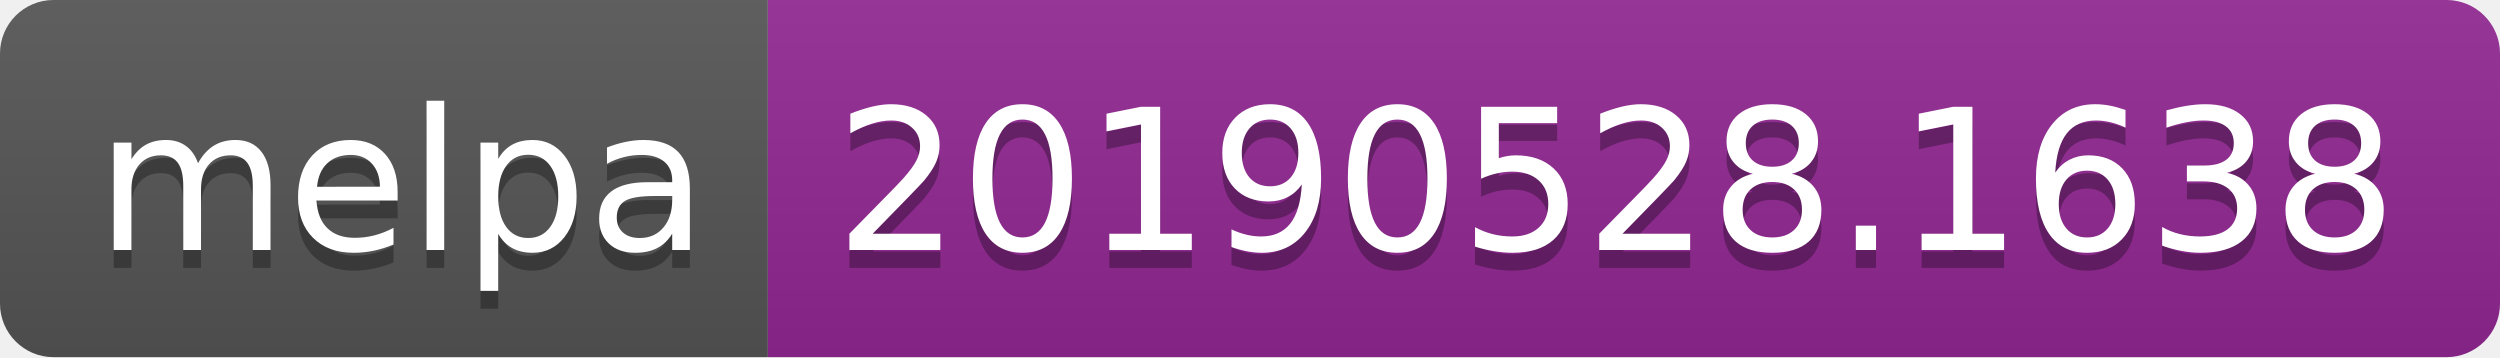
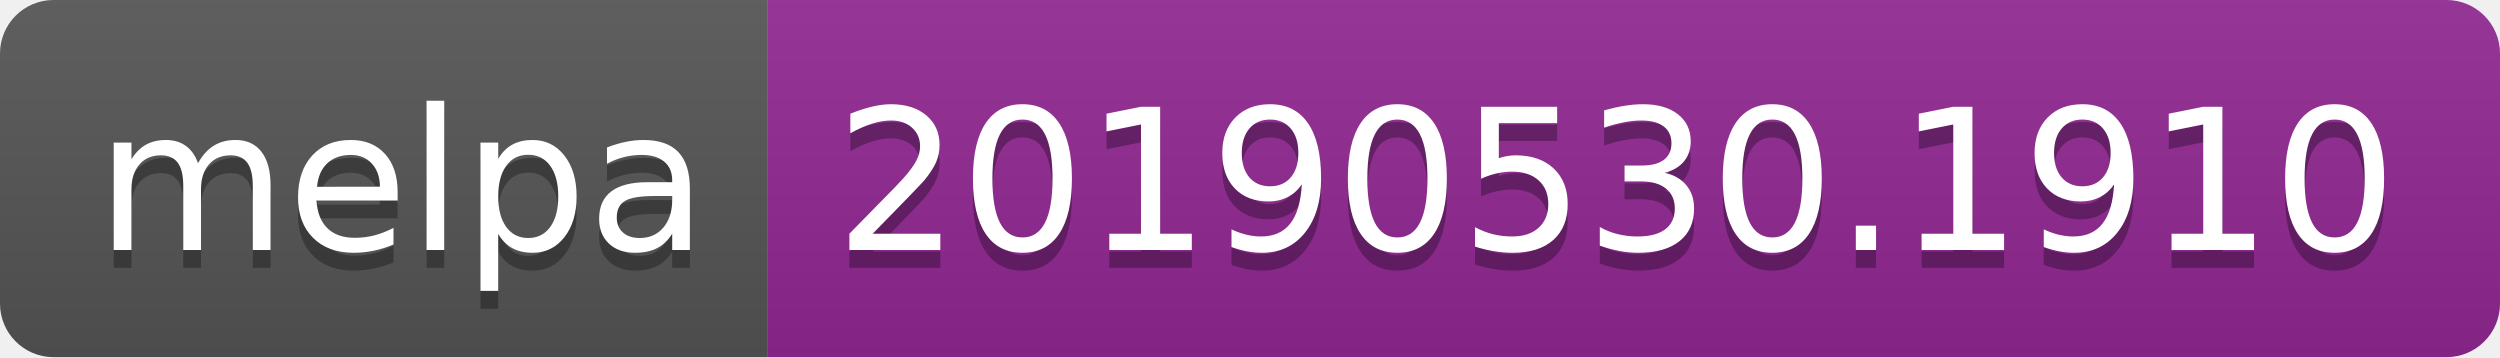
<svg xmlns="http://www.w3.org/2000/svg" width="140" height="20">
  <linearGradient id="b" x2="0" y2="100%">
    <stop offset="0" stop-color="#bbb" stop-opacity=".1" />
    <stop offset="1" stop-opacity=".1" />
  </linearGradient>
  <clipPath id="a">
    <rect width="140" height="20" rx="3" fill="#fff" />
  </clipPath>
  <g clip-path="url(#a)">
    <path fill="#555" d="M0 0h43v20H0z" />
    <path fill="#922793" d="M43 0h97v20H43z" />
    <path fill="url(#b)" d="M0 0h140v20H0z" />
  </g>
  <g fill="#fff" text-anchor="middle" font-family="DejaVu Sans,Verdana,Geneva,sans-serif" font-size="110">
    <text x="225" y="150" fill="#010101" fill-opacity=".3" transform="scale(.1)" textLength="330">melpa</text>
    <text x="225" y="140" transform="scale(.1)" textLength="330">melpa</text>
-     <text x="905" y="150" fill="#010101" fill-opacity=".3" transform="scale(.1)" textLength="870">20190528.1638</text>
-     <text x="905" y="140" transform="scale(.1)" textLength="870">20190528.1638</text>
+     <text x="905" y="150" fill="#010101" fill-opacity=".3" transform="scale(.1)" textLength="870">20190530.1910</text>
+     <text x="905" y="140" transform="scale(.1)" textLength="870">20190530.1910</text>
  </g>
</svg>
